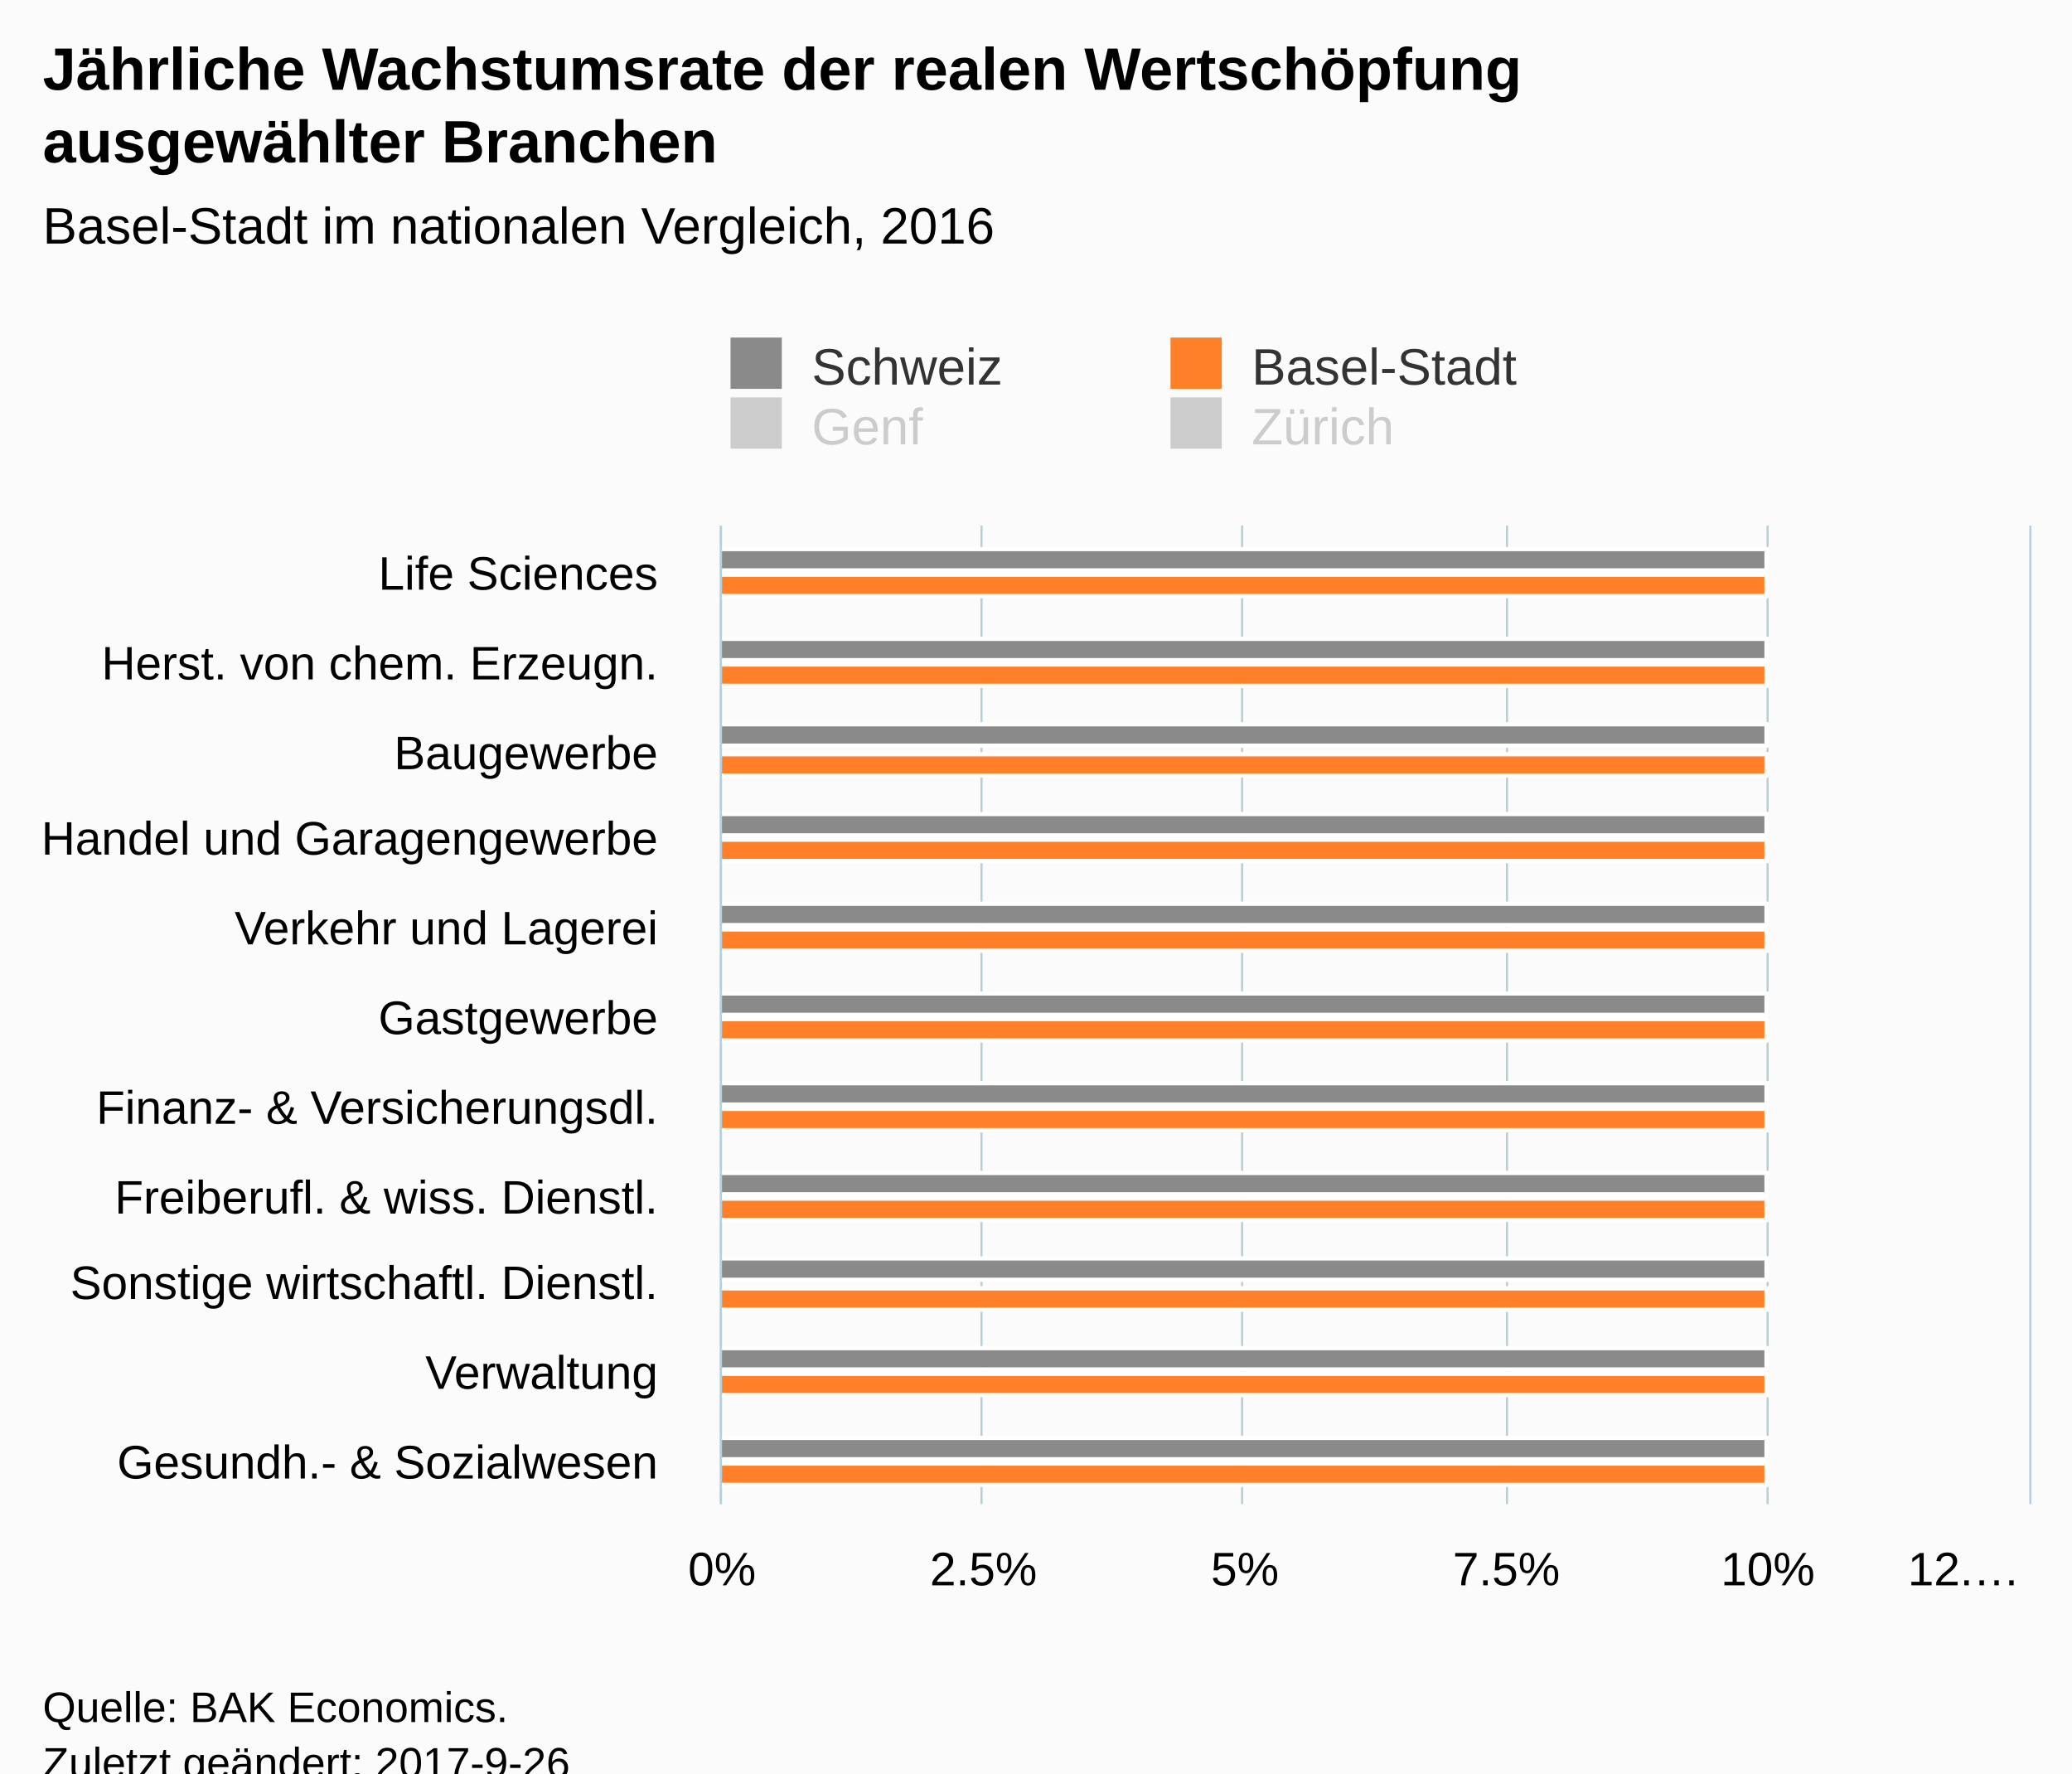
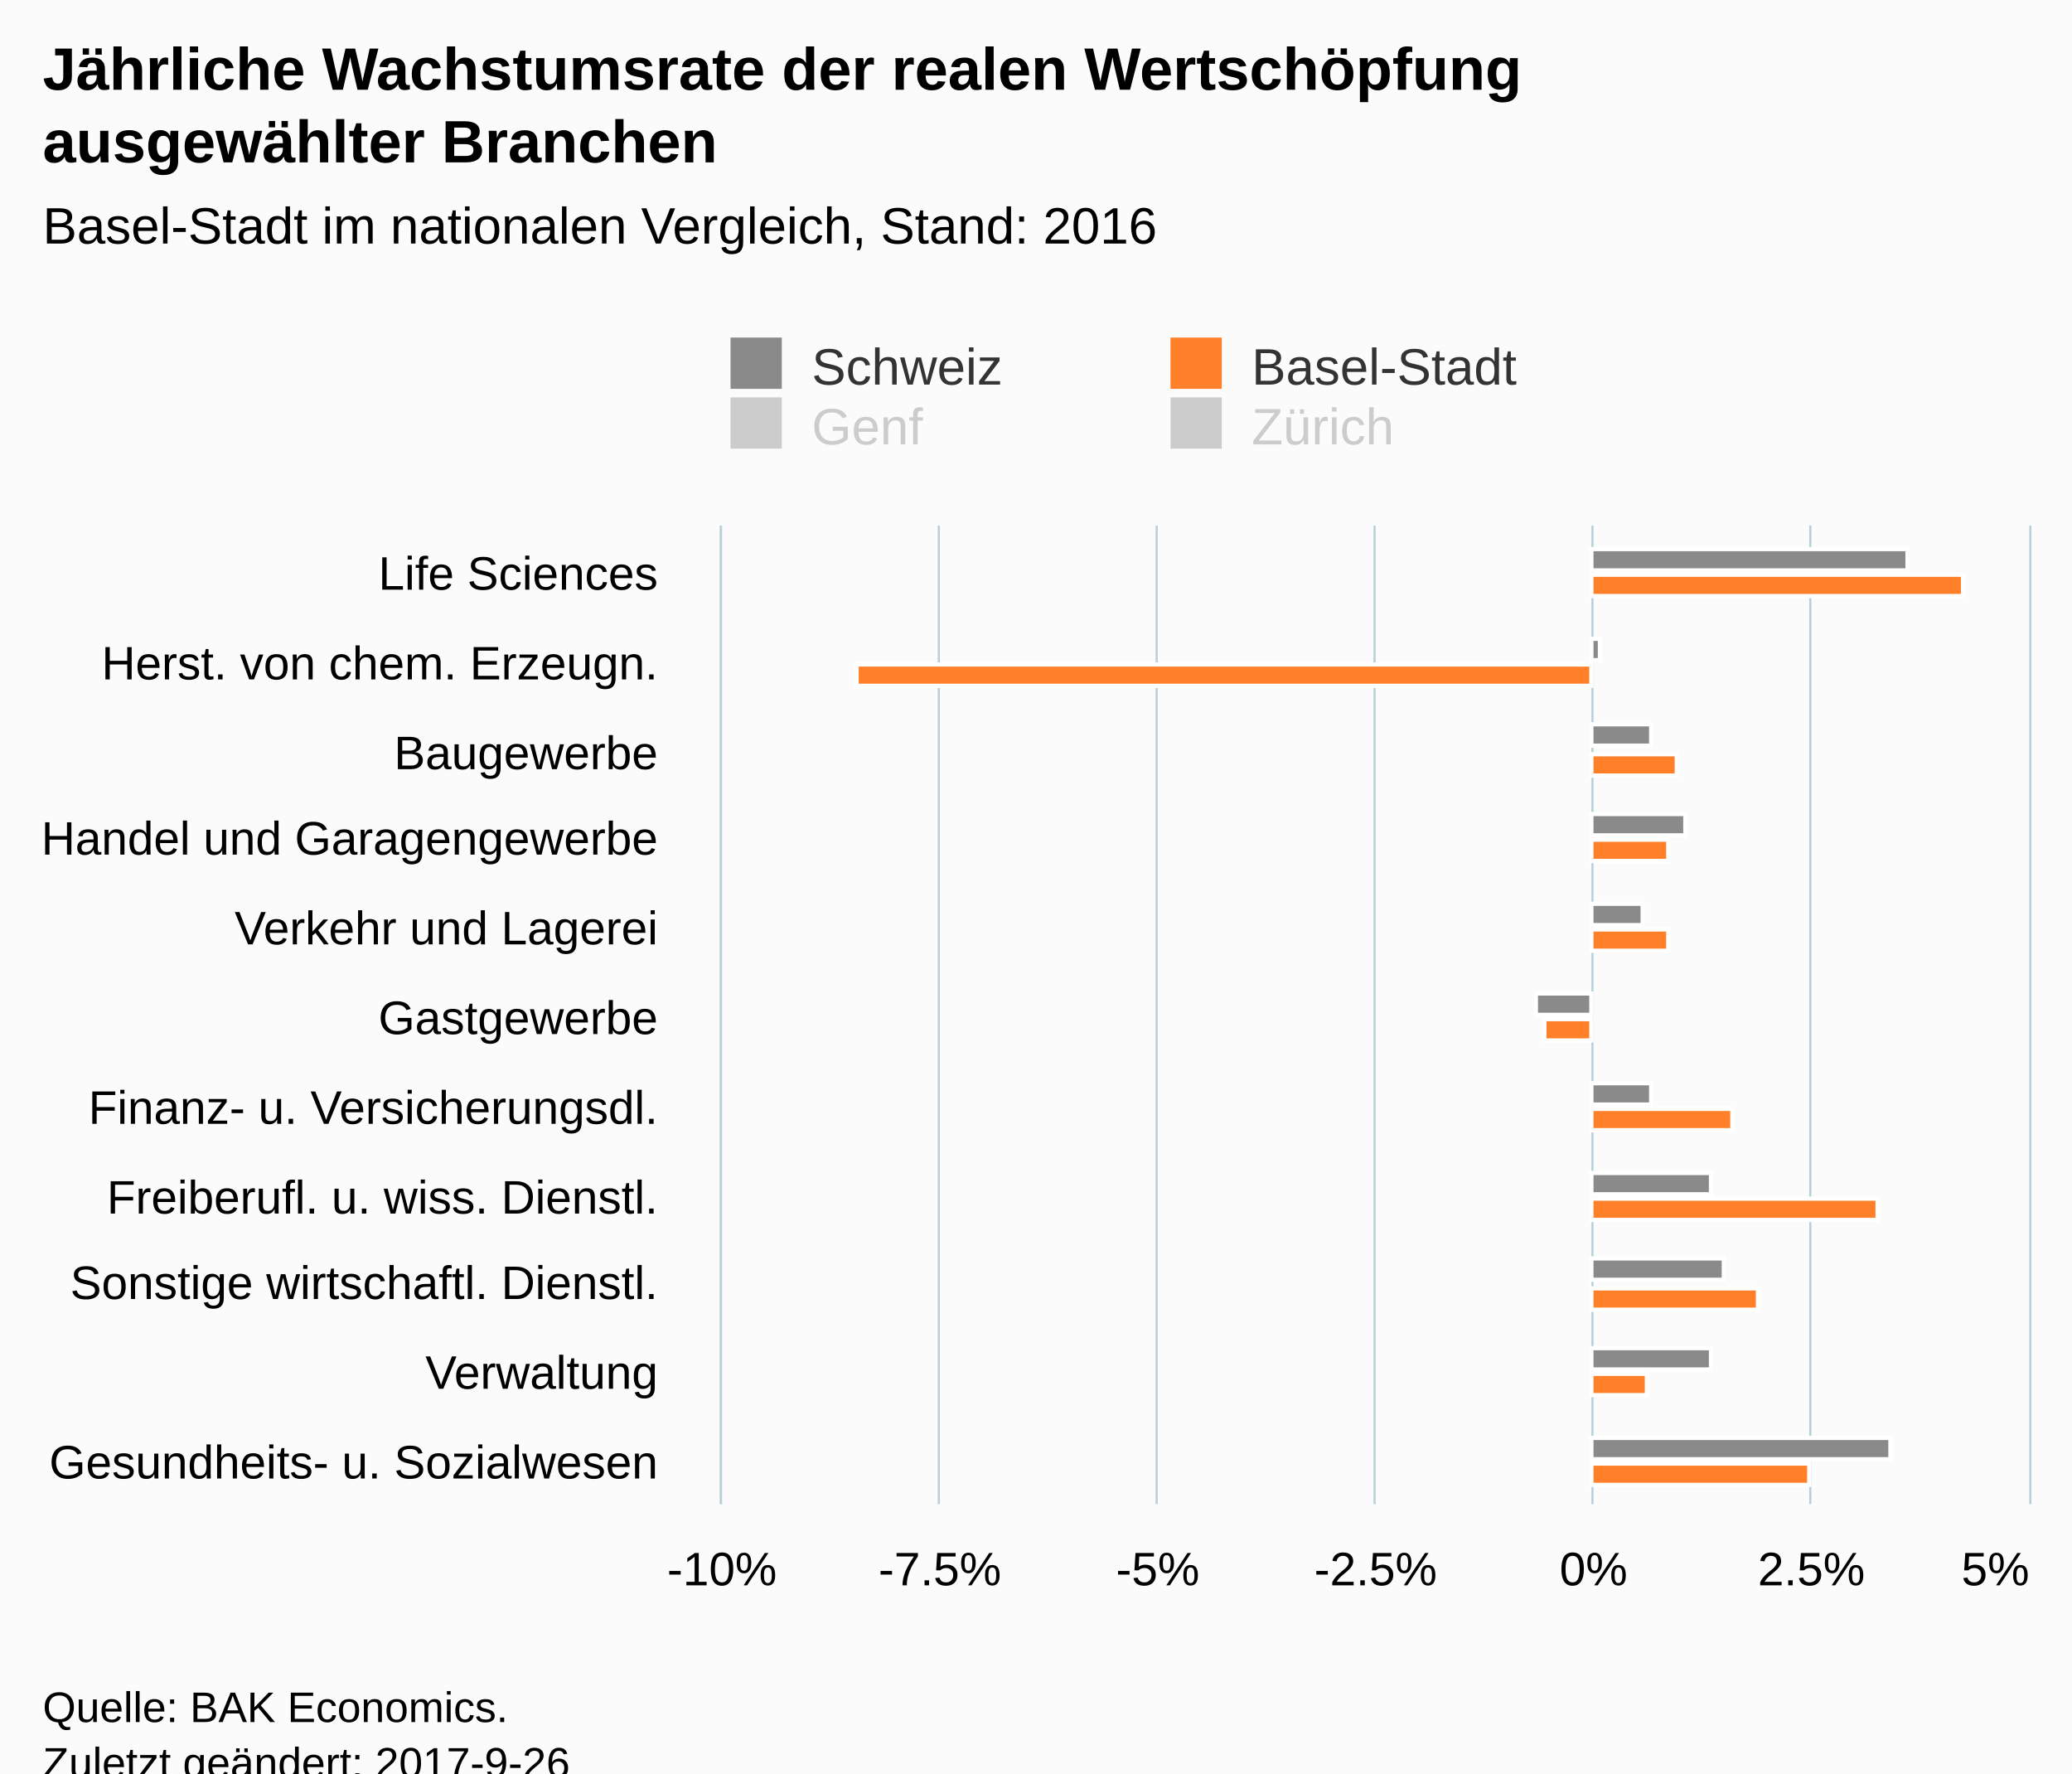
<svg xmlns="http://www.w3.org/2000/svg" version="1.1" class="highcharts-root" style="font-family:Arial;font-size:12px;" viewBox="0 0 485 415">
  <defs>
-     <clipPath id="highcharts-ilqtdkz-6">
+     <clipPath id="highcharts-nn8ls5q-6">
      <rect x="0" y="0" width="229" height="306" fill="none" />
    </clipPath>
-     <clipPath id="highcharts-ilqtdkz-7">
+     <clipPath id="highcharts-nn8ls5q-7">
      <rect x="0" y="0" width="229" height="306" fill="none" />
    </clipPath>
  </defs>
  <rect fill="#fbfbfb" class="highcharts-background" x="0" y="0" width="485" height="428" rx="0" ry="0" />
  <rect fill="none" class="highcharts-plot-background" x="169" y="123" width="306" height="229" />
  <g class="highcharts-pane-group" data-z-index="0" />
  <g class="highcharts-grid highcharts-xaxis-grid " data-z-index="1">
    <path fill="none" data-z-index="1" class="highcharts-grid-line" d="M 169 144.5 L 475 144.5" opacity="1" />
    <path fill="none" data-z-index="1" class="highcharts-grid-line" d="M 169 165.5 L 475 165.5" opacity="1" />
    <path fill="none" data-z-index="1" class="highcharts-grid-line" d="M 169 185.5 L 475 185.5" opacity="1" />
    <path fill="none" data-z-index="1" class="highcharts-grid-line" d="M 169 206.5 L 475 206.5" opacity="1" />
    <path fill="none" data-z-index="1" class="highcharts-grid-line" d="M 169 227.5 L 475 227.5" opacity="1" />
    <path fill="none" data-z-index="1" class="highcharts-grid-line" d="M 169 248.5 L 475 248.5" opacity="1" />
    <path fill="none" data-z-index="1" class="highcharts-grid-line" d="M 169 269.5 L 475 269.5" opacity="1" />
    <path fill="none" data-z-index="1" class="highcharts-grid-line" d="M 169 290.5 L 475 290.5" opacity="1" />
    <path fill="none" data-z-index="1" class="highcharts-grid-line" d="M 169 310.5 L 475 310.5" opacity="1" />
    <path fill="none" data-z-index="1" class="highcharts-grid-line" d="M 169 331.5 L 475 331.5" opacity="1" />
    <path fill="none" data-z-index="1" class="highcharts-grid-line" d="M 169 352.5 L 475 352.5" opacity="1" />
    <path fill="none" data-z-index="1" class="highcharts-grid-line" d="M 169 123.5 L 475 123.5" opacity="1" />
  </g>
  <g class="highcharts-grid highcharts-yaxis-grid " data-z-index="1">
    <path fill="none" stroke="#B9CFD7" stroke-width="0.5" data-z-index="1" class="highcharts-grid-line" d="M 168.75 123 L 168.75 352" opacity="1" />
-     <path fill="none" stroke="#B9CFD7" stroke-width="0.5" data-z-index="1" class="highcharts-grid-line" d="M 229.75 123 L 229.75 352" opacity="1" />
-     <path fill="none" stroke="#B9CFD7" stroke-width="0.5" data-z-index="1" class="highcharts-grid-line" d="M 290.75 123 L 290.75 352" opacity="1" />
-     <path fill="none" stroke="#B9CFD7" stroke-width="0.5" data-z-index="1" class="highcharts-grid-line" d="M 352.75 123 L 352.75 352" opacity="1" />
-     <path fill="none" stroke="#B9CFD7" stroke-width="0.5" data-z-index="1" class="highcharts-grid-line" d="M 413.75 123 L 413.75 352" opacity="1" />
+     <path fill="none" stroke="#B9CFD7" stroke-width="0.5" data-z-index="1" class="highcharts-grid-line" d="M 219.75 123 L 219.75 352" opacity="1" />
+     <path fill="none" stroke="#B9CFD7" stroke-width="0.5" data-z-index="1" class="highcharts-grid-line" d="M 270.75 123 L 270.75 352" opacity="1" />
+     <path fill="none" stroke="#B9CFD7" stroke-width="0.5" data-z-index="1" class="highcharts-grid-line" d="M 321.75 123 L 321.75 352" opacity="1" />
+     <path fill="none" stroke="#B9CFD7" stroke-width="0.5" data-z-index="1" class="highcharts-grid-line" d="M 372.75 123 L 372.75 352" opacity="1" />
+     <path fill="none" stroke="#B9CFD7" stroke-width="0.5" data-z-index="1" class="highcharts-grid-line" d="M 423.75 123 L 423.75 352" opacity="1" />
    <path fill="none" stroke="#B9CFD7" stroke-width="0.5" data-z-index="1" class="highcharts-grid-line" d="M 475.25 123 L 475.25 352" opacity="1" />
  </g>
  <rect fill="none" class="highcharts-plot-border" data-z-index="1" x="169" y="123" width="306" height="229" />
  <g class="highcharts-axis highcharts-xaxis " data-z-index="2">
    <path fill="none" class="highcharts-axis-line" stroke="#B9CFD7" stroke-width="0.5" data-z-index="7" d="M 168.75 123 L 168.75 352" />
  </g>
  <g class="highcharts-axis highcharts-yaxis " data-z-index="2">
    <path fill="none" class="highcharts-axis-line" data-z-index="7" d="M 169 352 L 475 352" />
  </g>
  <g class="highcharts-series-group" data-z-index="3">
-     <g data-z-index="0.1" class="highcharts-series highcharts-series-0 highcharts-column-series " transform="translate(475,352) rotate(90) scale(-1,1) scale(1 1)" clip-path="url(#highcharts-ilqtdkz-7)">
-       <rect x="218.5" y="61.5" width="5" height="245" fill="#8a8a8a" stroke="#ffffff" stroke-width="1" class="highcharts-point" />
-       <rect x="197.5" y="61.5" width="5" height="245" fill="#8a8a8a" stroke="#ffffff" stroke-width="1" class="highcharts-point" />
-       <rect x="177.5" y="61.5" width="5" height="245" fill="#8a8a8a" stroke="#ffffff" stroke-width="1" class="highcharts-point" />
-       <rect x="156.5" y="61.5" width="5" height="245" fill="#8a8a8a" stroke="#ffffff" stroke-width="1" class="highcharts-point" />
-       <rect x="135.5" y="61.5" width="5" height="245" fill="#8a8a8a" stroke="#ffffff" stroke-width="1" class="highcharts-point" />
-       <rect x="114.5" y="61.5" width="5" height="245" fill="#8a8a8a" stroke="#ffffff" stroke-width="1" class="highcharts-point" />
-       <rect x="93.5" y="61.5" width="5" height="245" fill="#8a8a8a" stroke="#ffffff" stroke-width="1" class="highcharts-point" />
-       <rect x="72.5" y="61.5" width="5" height="245" fill="#8a8a8a" stroke="#ffffff" stroke-width="1" class="highcharts-point" />
-       <rect x="52.5" y="61.5" width="5" height="245" fill="#8a8a8a" stroke="#ffffff" stroke-width="1" class="highcharts-point" />
-       <rect x="31.5" y="61.5" width="5" height="245" fill="#8a8a8a" stroke="#ffffff" stroke-width="1" class="highcharts-point" />
-       <rect x="10.5" y="61.5" width="5" height="245" fill="#8a8a8a" stroke="#ffffff" stroke-width="1" class="highcharts-point" />
+     <g data-z-index="0.1" class="highcharts-series highcharts-series-0 highcharts-column-series " transform="translate(475,352) rotate(90) scale(-1,1) scale(1 1)" clip-path="url(#highcharts-nn8ls5q-7)">
+       <rect x="218.5" y="28.5" width="5" height="74" fill="#8a8a8a" stroke="#ffffff" stroke-width="1" class="highcharts-point" />
+       <rect x="197.5" y="100.5" width="5" height="2" fill="#8a8a8a" stroke="#ffffff" stroke-width="1" class="highcharts-point" />
+       <rect x="177.5" y="88.5" width="5" height="14" fill="#8a8a8a" stroke="#ffffff" stroke-width="1" class="highcharts-point" />
+       <rect x="156.5" y="80.5" width="5" height="22" fill="#8a8a8a" stroke="#ffffff" stroke-width="1" class="highcharts-point" />
+       <rect x="135.5" y="90.5" width="5" height="12" fill="#8a8a8a" stroke="#ffffff" stroke-width="1" class="highcharts-point" />
+       <rect x="114.5" y="102.5" width="5" height="13" fill="#8a8a8a" stroke="#ffffff" stroke-width="1" class="highcharts-point highcharts-negative" />
+       <rect x="93.5" y="88.5" width="5" height="14" fill="#8a8a8a" stroke="#ffffff" stroke-width="1" class="highcharts-point" />
+       <rect x="72.5" y="74.5" width="5" height="28" fill="#8a8a8a" stroke="#ffffff" stroke-width="1" class="highcharts-point" />
+       <rect x="52.5" y="71.5" width="5" height="31" fill="#8a8a8a" stroke="#ffffff" stroke-width="1" class="highcharts-point" />
+       <rect x="31.5" y="74.5" width="5" height="28" fill="#8a8a8a" stroke="#ffffff" stroke-width="1" class="highcharts-point" />
+       <rect x="10.5" y="32.5" width="5" height="70" fill="#8a8a8a" stroke="#ffffff" stroke-width="1" class="highcharts-point" />
    </g>
    <g data-z-index="0.1" class="highcharts-markers highcharts-series-0 highcharts-column-series " transform="translate(475,352) rotate(90) scale(-1,1) scale(1 1)" clip-path="none" />
-     <g data-z-index="0.1" class="highcharts-series highcharts-series-1 highcharts-column-series " transform="translate(475,352) rotate(90) scale(-1,1) scale(1 1)" clip-path="url(#highcharts-ilqtdkz-7)">
-       <rect x="212.5" y="61.5" width="5" height="245" fill="#ff8028" stroke="#ffffff" stroke-width="1" class="highcharts-point" />
-       <rect x="191.5" y="61.5" width="5" height="245" fill="#ff8028" stroke="#ffffff" stroke-width="1" class="highcharts-point" />
-       <rect x="170.5" y="61.5" width="5" height="245" fill="#ff8028" stroke="#ffffff" stroke-width="1" class="highcharts-point" />
-       <rect x="150.5" y="61.5" width="5" height="245" fill="#ff8028" stroke="#ffffff" stroke-width="1" class="highcharts-point" />
-       <rect x="129.5" y="61.5" width="5" height="245" fill="#ff8028" stroke="#ffffff" stroke-width="1" class="highcharts-point" />
-       <rect x="108.5" y="61.5" width="5" height="245" fill="#ff8028" stroke="#ffffff" stroke-width="1" class="highcharts-point" />
-       <rect x="87.5" y="61.5" width="5" height="245" fill="#ff8028" stroke="#ffffff" stroke-width="1" class="highcharts-point" />
-       <rect x="66.5" y="61.5" width="5" height="245" fill="#ff8028" stroke="#ffffff" stroke-width="1" class="highcharts-point" />
-       <rect x="45.5" y="61.5" width="5" height="245" fill="#ff8028" stroke="#ffffff" stroke-width="1" class="highcharts-point" />
-       <rect x="25.5" y="61.5" width="5" height="245" fill="#ff8028" stroke="#ffffff" stroke-width="1" class="highcharts-point" />
-       <rect x="4.5" y="61.5" width="5" height="245" fill="#ff8028" stroke="#ffffff" stroke-width="1" class="highcharts-point" />
+     <g data-z-index="0.1" class="highcharts-series highcharts-series-1 highcharts-column-series " transform="translate(475,352) rotate(90) scale(-1,1) scale(1 1)" clip-path="url(#highcharts-nn8ls5q-7)">
+       <rect x="212.5" y="15.5" width="5" height="87" fill="#ff8028" stroke="#ffffff" stroke-width="1" class="highcharts-point" />
+       <rect x="191.5" y="102.5" width="5" height="172" fill="#ff8028" stroke="#ffffff" stroke-width="1" class="highcharts-point highcharts-negative" />
+       <rect x="170.5" y="82.5" width="5" height="20" fill="#ff8028" stroke="#ffffff" stroke-width="1" class="highcharts-point" />
+       <rect x="150.5" y="84.5" width="5" height="18" fill="#ff8028" stroke="#ffffff" stroke-width="1" class="highcharts-point" />
+       <rect x="129.5" y="84.5" width="5" height="18" fill="#ff8028" stroke="#ffffff" stroke-width="1" class="highcharts-point" />
+       <rect x="108.5" y="102.5" width="5" height="11" fill="#ff8028" stroke="#ffffff" stroke-width="1" class="highcharts-point highcharts-negative" />
+       <rect x="87.5" y="69.5" width="5" height="33" fill="#ff8028" stroke="#ffffff" stroke-width="1" class="highcharts-point" />
+       <rect x="66.5" y="35.5" width="5" height="67" fill="#ff8028" stroke="#ffffff" stroke-width="1" class="highcharts-point" />
+       <rect x="45.5" y="63.5" width="5" height="39" fill="#ff8028" stroke="#ffffff" stroke-width="1" class="highcharts-point" />
+       <rect x="25.5" y="89.5" width="5" height="13" fill="#ff8028" stroke="#ffffff" stroke-width="1" class="highcharts-point" />
+       <rect x="4.5" y="51.5" width="5" height="51" fill="#ff8028" stroke="#ffffff" stroke-width="1" class="highcharts-point" />
    </g>
    <g data-z-index="0.1" class="highcharts-markers highcharts-series-1 highcharts-column-series " transform="translate(475,352) rotate(90) scale(-1,1) scale(1 1)" clip-path="none" />
-     <g data-z-index="0.1" class="highcharts-series highcharts-series-2 highcharts-column-series " visibility="hidden" transform="translate(475,352) rotate(90) scale(-1,1) scale(1 1)" clip-path="url(#highcharts-ilqtdkz-7)" />
+     <g data-z-index="0.1" class="highcharts-series highcharts-series-2 highcharts-column-series " visibility="hidden" transform="translate(475,352) rotate(90) scale(-1,1) scale(1 1)" clip-path="url(#highcharts-nn8ls5q-7)" />
    <g data-z-index="0.1" class="highcharts-markers highcharts-series-2 highcharts-column-series " visibility="hidden" transform="translate(475,352) rotate(90) scale(-1,1) scale(1 1)" clip-path="none" />
-     <g data-z-index="0.1" class="highcharts-series highcharts-series-3 highcharts-column-series " visibility="hidden" transform="translate(475,352) rotate(90) scale(-1,1) scale(1 1)" clip-path="url(#highcharts-ilqtdkz-7)" />
+     <g data-z-index="0.1" class="highcharts-series highcharts-series-3 highcharts-column-series " visibility="hidden" transform="translate(475,352) rotate(90) scale(-1,1) scale(1 1)" clip-path="url(#highcharts-nn8ls5q-7)" />
    <g data-z-index="0.1" class="highcharts-markers highcharts-series-3 highcharts-column-series " visibility="hidden" transform="translate(475,352) rotate(90) scale(-1,1) scale(1 1)" clip-path="none" />
  </g>
  <text x="10" text-anchor="start" class="highcharts-title" data-z-index="4" style="color:#000000;font-size:14px;font-weight:bold;fill:#000000;" y="21">
    <tspan>Jährliche Wachstumsrate der realen Wertschöpfung</tspan>
    <tspan dy="17" x="10">ausgewählter Branchen</tspan>
  </text>
  <text x="10" text-anchor="start" class="highcharts-subtitle" data-z-index="4" style="color:#000000;font-size:12px;font-weight:normal;font-family:Arial;fill:#000000;" y="57">
-     <tspan>Basel-Stadt im nationalen Vergleich, 2016</tspan>
+     <tspan>Basel-Stadt im nationalen Vergleich, Stand: 2016</tspan>
  </text>
  <g class="highcharts-legend" data-z-index="7" transform="translate(161,72)">
    <rect fill="none" class="highcharts-legend-box" rx="0" ry="0" x="0" y="0" width="201" height="39" visibility="visible" />
    <g data-z-index="1">
      <g>
        <g class="highcharts-legend-item highcharts-column-series highcharts-color-undefined highcharts-series-0" data-z-index="1" transform="translate(8,3)">
          <text x="21" style="color:#333333;font-size:12px;font-weight:normal;cursor:pointer;fill:#333333;" text-anchor="start" data-z-index="2" y="15">
            <tspan>Schweiz</tspan>
          </text>
          <rect x="2" y="4" width="12" height="12" fill="#8a8a8a" class="highcharts-point" data-z-index="3" />
        </g>
        <g class="highcharts-legend-item highcharts-column-series highcharts-color-undefined highcharts-series-1" data-z-index="1" transform="translate(110.9844,3)">
          <text x="21" y="15" style="color:#333333;font-size:12px;font-weight:normal;cursor:pointer;fill:#333333;" text-anchor="start" data-z-index="2">
            <tspan>Basel-Stadt</tspan>
          </text>
          <rect x="2" y="4" width="12" height="12" fill="#ff8028" class="highcharts-point" data-z-index="3" />
        </g>
        <g class="highcharts-legend-item highcharts-column-series highcharts-color-undefined highcharts-series-2 highcharts-legend-item-hidden" data-z-index="1" transform="translate(8,17)">
          <text x="21" y="15" style="color:#cccccc;font-size:12px;font-weight:normal;cursor:pointer;fill:#cccccc;" text-anchor="start" data-z-index="2">
            <tspan>Genf</tspan>
          </text>
          <rect x="2" y="4" width="12" height="12" fill="#cccccc" class="highcharts-point" data-z-index="3" />
        </g>
        <g class="highcharts-legend-item highcharts-column-series highcharts-color-undefined highcharts-series-3 highcharts-legend-item-hidden" data-z-index="1" transform="translate(110.9844,17)">
          <text x="21" y="15" style="color:#cccccc;font-size:12px;font-weight:normal;cursor:pointer;fill:#cccccc;" text-anchor="start" data-z-index="2">
            <tspan>Zürich</tspan>
          </text>
          <rect x="2" y="4" width="12" height="12" fill="#cccccc" class="highcharts-point" data-z-index="3" />
        </g>
      </g>
    </g>
  </g>
  <g class="highcharts-axis-labels highcharts-xaxis-labels " data-z-index="7">
    <text x="154" style="color:#000000;cursor:default;font-size:11px;fill:#000000;" text-anchor="end" transform="translate(0,0)" y="138" opacity="1">
      <tspan>Life Sciences</tspan>
    </text>
    <text x="154" style="color:#000000;cursor:default;font-size:11px;fill:#000000;" text-anchor="end" transform="translate(0,0)" y="159" opacity="1">
      <tspan>Herst. von chem. Erzeugn.</tspan>
    </text>
    <text x="154" style="color:#000000;cursor:default;font-size:11px;fill:#000000;" text-anchor="end" transform="translate(0,0)" y="180" opacity="1">Baugewerbe</text>
    <text x="154" style="color:#000000;cursor:default;font-size:11px;fill:#000000;" text-anchor="end" transform="translate(0,0)" y="200" opacity="1">
      <tspan>Handel und Garagengewerbe</tspan>
    </text>
    <text x="154" style="color:#000000;cursor:default;font-size:11px;fill:#000000;" text-anchor="end" transform="translate(0,0)" y="221" opacity="1">
      <tspan>Verkehr und Lagerei</tspan>
    </text>
    <text x="154" style="color:#000000;cursor:default;font-size:11px;fill:#000000;" text-anchor="end" transform="translate(0,0)" y="242" opacity="1">Gastgewerbe</text>
    <text x="154" style="color:#000000;cursor:default;font-size:11px;fill:#000000;" text-anchor="end" transform="translate(0,0)" y="263" opacity="1">
-       <tspan>Finanz- &amp; Versicherungsdl.</tspan>
+       <tspan>Finanz- u. Versicherungsdl.</tspan>
    </text>
    <text x="154" style="color:#000000;cursor:default;font-size:11px;fill:#000000;" text-anchor="end" transform="translate(0,0)" y="284" opacity="1">
-       <tspan>Freiberufl. &amp; wiss. Dienstl.</tspan>
+       <tspan>Freiberufl. u. wiss. Dienstl.</tspan>
    </text>
    <text x="154" style="color:#000000;cursor:default;font-size:11px;fill:#000000;" text-anchor="end" transform="translate(0,0)" y="304" opacity="1">
      <tspan>Sonstige wirtschaftl. Dienstl.</tspan>
    </text>
    <text x="154" style="color:#000000;cursor:default;font-size:11px;fill:#000000;" text-anchor="end" transform="translate(0,0)" y="325" opacity="1">Verwaltung</text>
    <text x="154" style="color:#000000;cursor:default;font-size:11px;fill:#000000;" text-anchor="end" transform="translate(0,0)" y="346" opacity="1">
-       <tspan>Gesundh.- &amp; Sozialwesen</tspan>
+       <tspan>Gesundheits- u. Sozialwesen</tspan>
    </text>
  </g>
  <g class="highcharts-axis-labels highcharts-yaxis-labels " data-z-index="7">
-     <text x="169" style="color:#000000;cursor:default;font-size:11px;fill:#000000;" text-anchor="middle" transform="translate(0,0)" y="371" opacity="1">0%</text>
-     <text x="413.8" style="color:#000000;cursor:default;font-size:11px;fill:#000000;" text-anchor="middle" transform="translate(0,0)" y="371" opacity="1">10%</text>
-     <text x="230.2" style="color:#000000;cursor:default;font-size:11px;fill:#000000;" text-anchor="middle" transform="translate(0,0)" y="371" opacity="1">2.5%</text>
-     <text x="291.4" style="color:#000000;cursor:default;font-size:11px;fill:#000000;" text-anchor="middle" transform="translate(0,0)" y="371" opacity="1">5%</text>
-     <text x="352.6" style="color:#000000;cursor:default;font-size:11px;fill:#000000;" text-anchor="middle" transform="translate(0,0)" y="371" opacity="1">7.5%</text>
-     <text x="459.7" style="color:#000000;cursor:default;font-size:11px;fill:#000000;" text-anchor="middle" transform="translate(0,0)" y="371" opacity="1">
-       <tspan>12.…</tspan>
-     </text>
+     <text x="169" style="color:#000000;cursor:default;font-size:11px;fill:#000000;" text-anchor="middle" transform="translate(0,0)" y="371" opacity="1">-10%</text>
+     <text x="373" style="color:#000000;cursor:default;font-size:11px;fill:#000000;" text-anchor="middle" transform="translate(0,0)" y="371" opacity="1">0%</text>
+     <text x="220" style="color:#000000;cursor:default;font-size:11px;fill:#000000;" text-anchor="middle" transform="translate(0,0)" y="371" opacity="1">-7.5%</text>
+     <text x="271" style="color:#000000;cursor:default;font-size:11px;fill:#000000;" text-anchor="middle" transform="translate(0,0)" y="371" opacity="1">-5%</text>
+     <text x="322" style="color:#000000;cursor:default;font-size:11px;fill:#000000;" text-anchor="middle" transform="translate(0,0)" y="371" opacity="1">-2.5%</text>
+     <text x="424" style="color:#000000;cursor:default;font-size:11px;fill:#000000;" text-anchor="middle" transform="translate(0,0)" y="371" opacity="1">2.5%</text>
+     <text x="467.062" style="color:#000000;cursor:default;font-size:11px;fill:#000000;" text-anchor="middle" transform="translate(0,0)" y="371" opacity="1">5%</text>
  </g>
  <text x="10" class="highcharts-credits" text-anchor="start" data-z-index="8" style="cursor:default;color:#000000;font-size:10px;fill:#000000;" y="403">
    <tspan>Quelle: BAK Economics.</tspan>
    <tspan x="10" dy="13">Zuletzt geändert: 2017-9-26</tspan>
  </text>
</svg>
